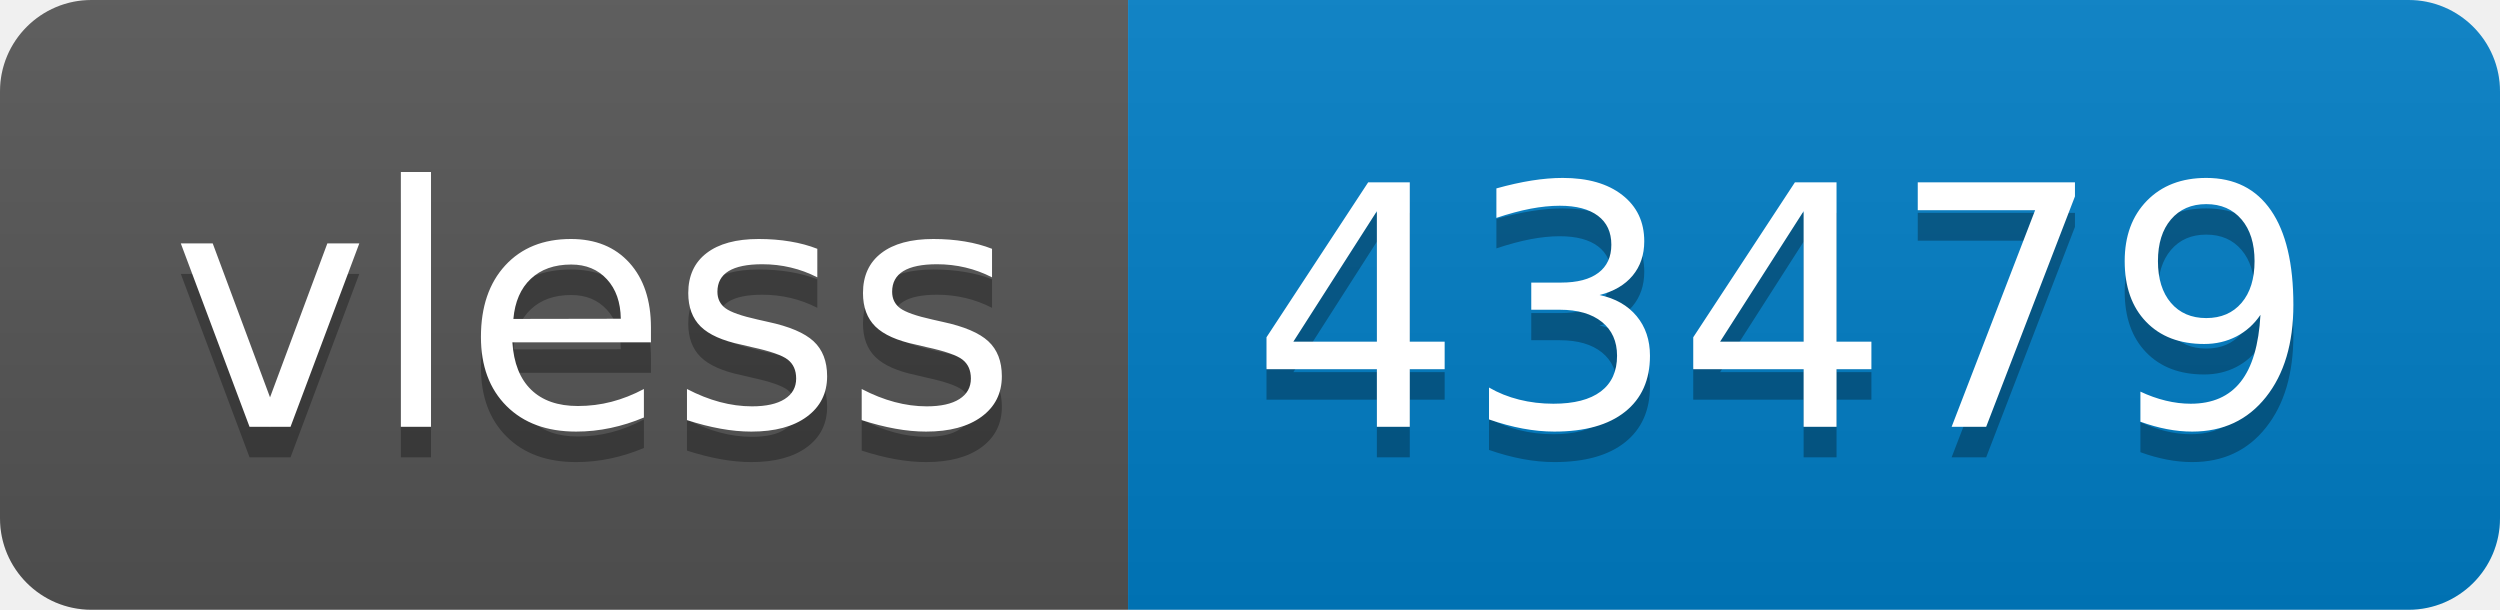
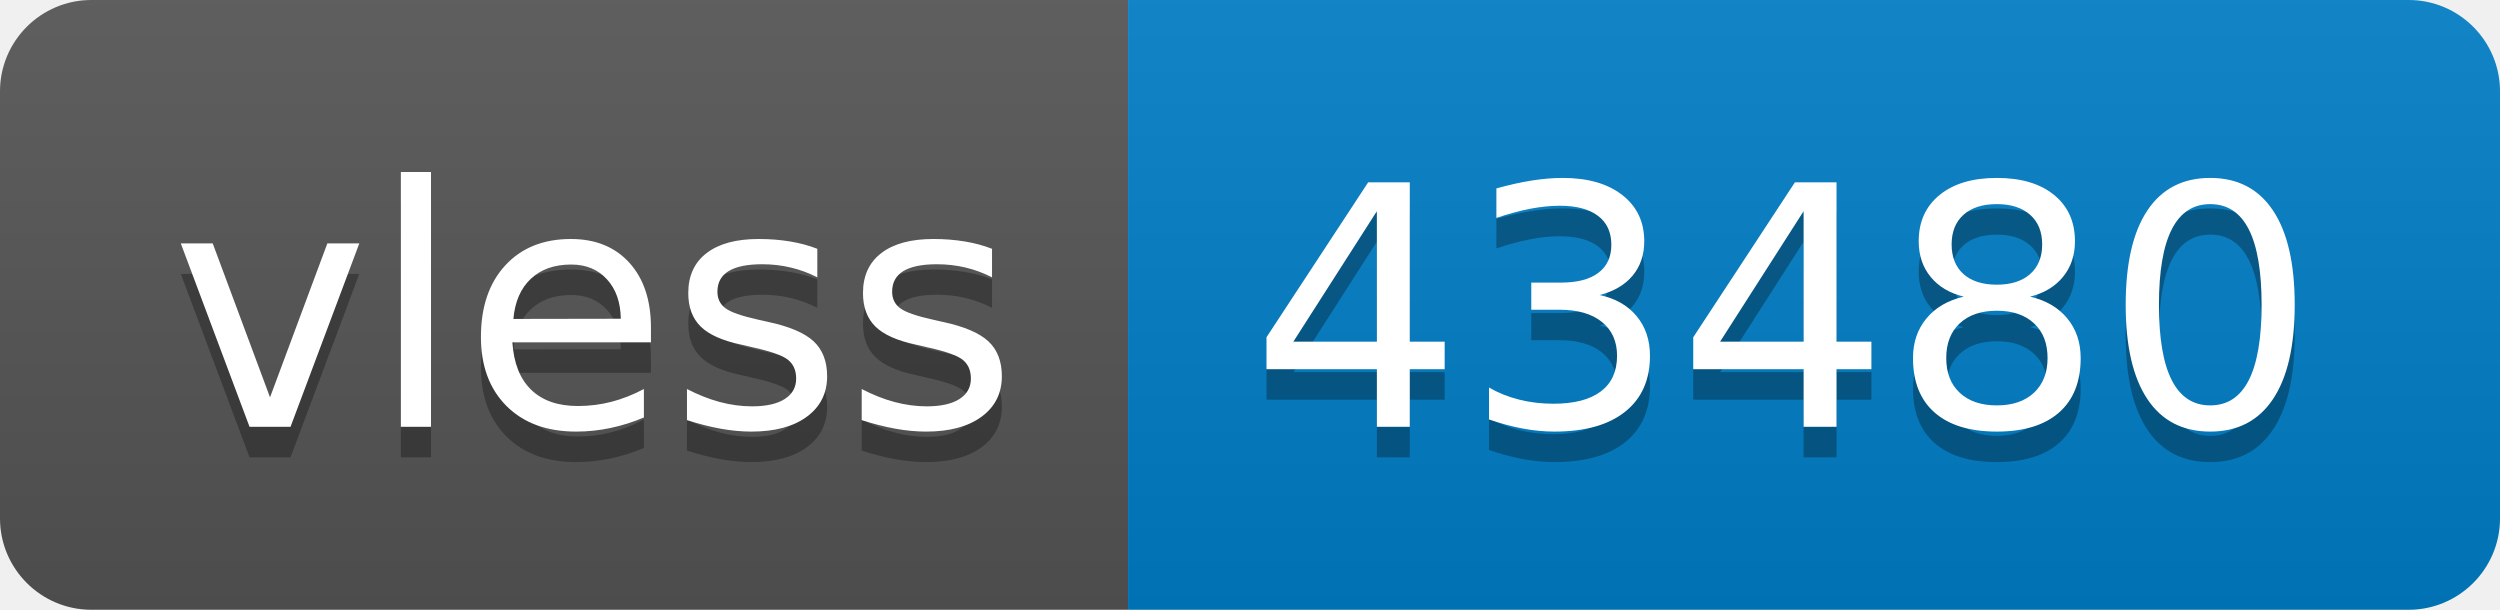
- <svg xmlns="http://www.w3.org/2000/svg" width="82" height="20" role="img" aria-label="vless: 43479">
+ <svg xmlns="http://www.w3.org/2000/svg" width="82" height="20" role="img" aria-label="vless: 43480">
  <linearGradient id="s" x2="0" y2="100%">
    <stop offset="0" stop-color="#bbb" stop-opacity=".1" />
    <stop offset="1" stop-opacity=".1" />
  </linearGradient>
  <clipPath id="r">
    <rect width="82" height="20" rx="3" fill="#fff" />
  </clipPath>
  <g clip-path="url(#r)">
    <rect width="37" height="20" fill="#555" />
    <rect x="37" width="45" height="20" fill="#007ec6" />
    <rect width="82" height="20" fill="url(#s)" />
  </g>
  <g fill="#fff" text-anchor="middle" font-family="Verdana,Geneva,DejaVu Sans,sans-serif" text-rendering="geometricPrecision" font-size="110">
    <text aria-hidden="true" x="195" y="150" fill="#010101" fill-opacity=".3" transform="scale(.1)" textLength="270">vless</text>
    <text x="195" y="140" transform="scale(.1)" fill="#fff" textLength="270">vless</text>
-     <text aria-hidden="true" x="585" y="150" fill="#010101" fill-opacity=".3" transform="scale(.1)" textLength="350">43479</text>
-     <text x="585" y="140" transform="scale(.1)" fill="#fff" textLength="350">43479</text>
+     <text aria-hidden="true" x="585" y="150" fill="#010101" fill-opacity=".3" transform="scale(.1)" textLength="350">43480</text>
+     <text x="585" y="140" transform="scale(.1)" fill="#fff" textLength="350">43480</text>
  </g>
</svg>
